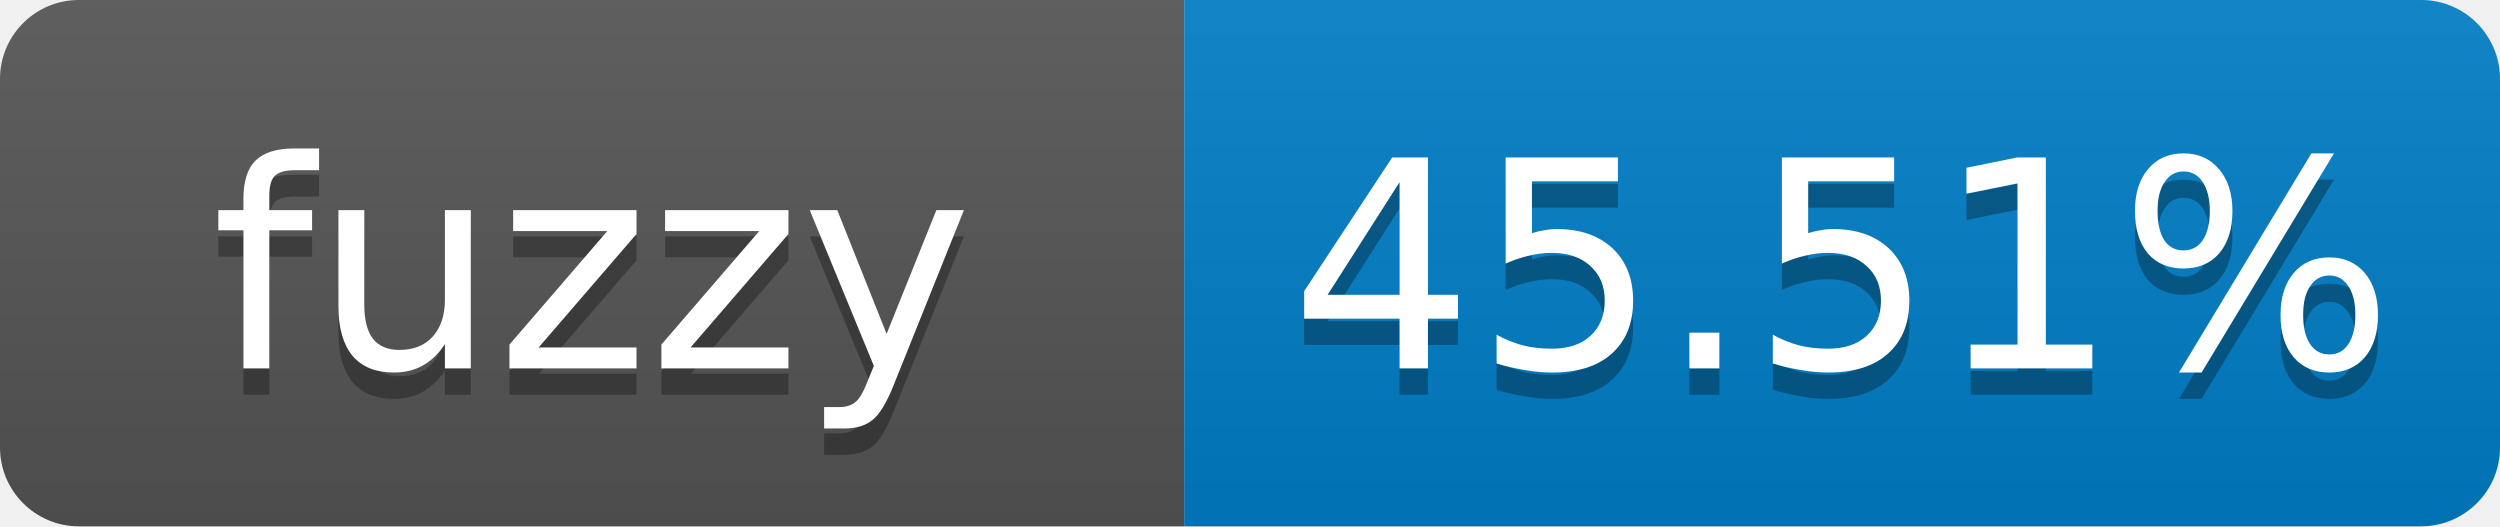
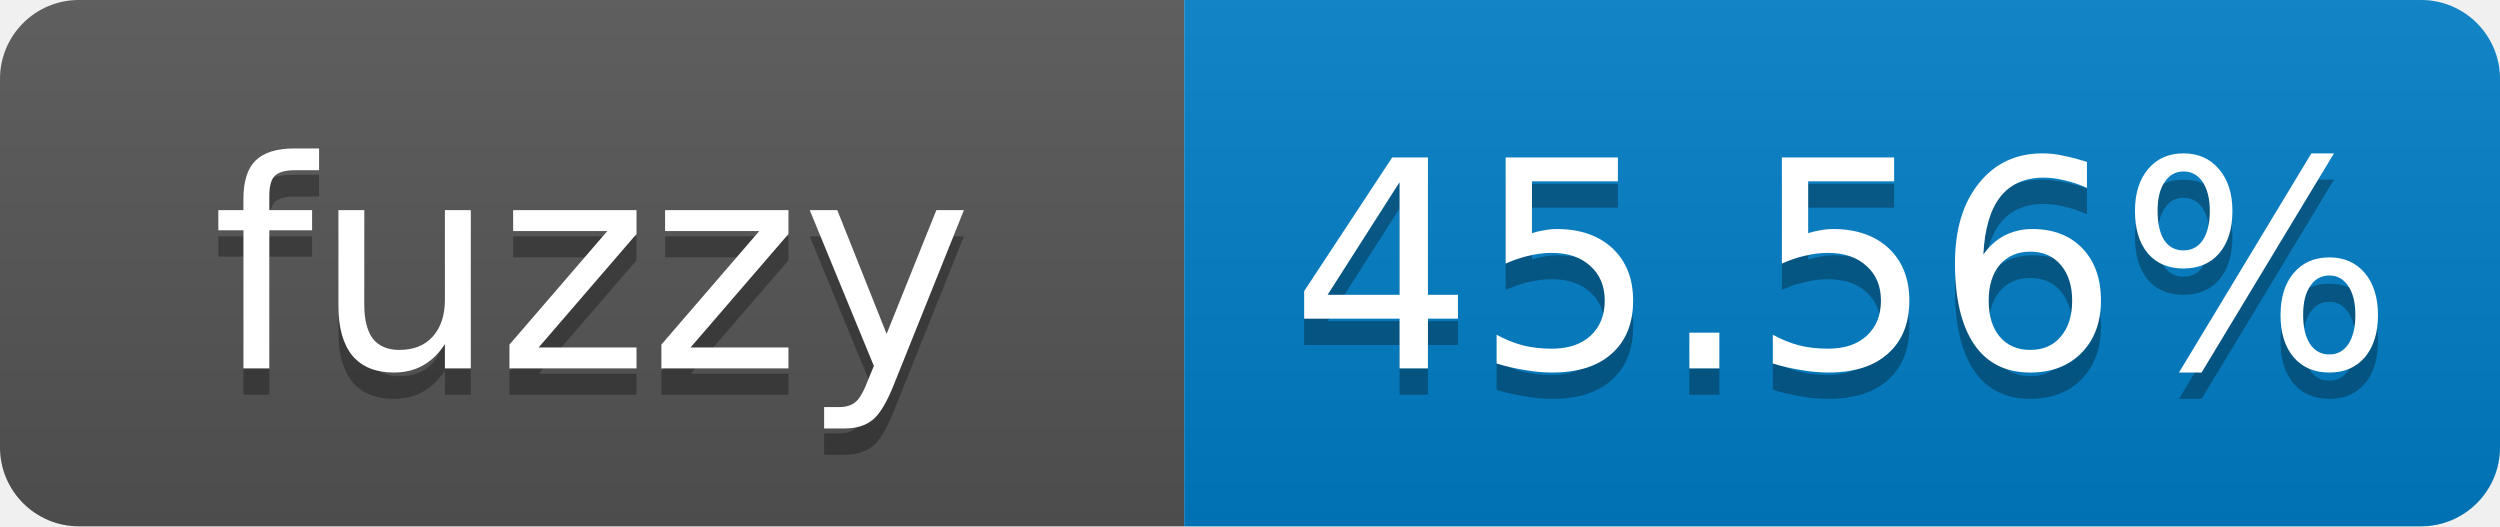
- <svg xmlns="http://www.w3.org/2000/svg" width="95" height="20" role="img" aria-label="fuzzy: 45.51%">
+ <svg xmlns="http://www.w3.org/2000/svg" width="95" height="20" role="img" aria-label="fuzzy: 45.56%">
  <linearGradient id="s" x2="0" y2="100%">
    <stop offset="0" stop-color="#bbb" stop-opacity=".1" />
    <stop offset="1" stop-opacity=".1" />
  </linearGradient>
  <clipPath id="r">
    <rect width="95" height="20" rx="3" fill="#fff" />
  </clipPath>
  <g clip-path="url(#r)">
    <rect width="45" height="20" fill="#555" />
    <rect x="45" width="50" height="20" fill="#007ec6" />
    <rect width="95" height="20" fill="url(#s)" />
  </g>
  <g fill="#fff" text-anchor="middle" font-family="Verdana,Geneva,DejaVu Sans,sans-serif" font-size="11">
    <text x="22.5" y="15" fill="#010101" fill-opacity=".3">fuzzy</text>
    <text x="22.5" y="14">fuzzy</text>
-     <text x="70" y="15" fill="#010101" fill-opacity=".3">45.51%</text>
-     <text x="70" y="14">45.51%</text>
+     <text x="70" y="15" fill="#010101" fill-opacity=".3">45.56%</text>
+     <text x="70" y="14">45.56%</text>
  </g>
</svg>
